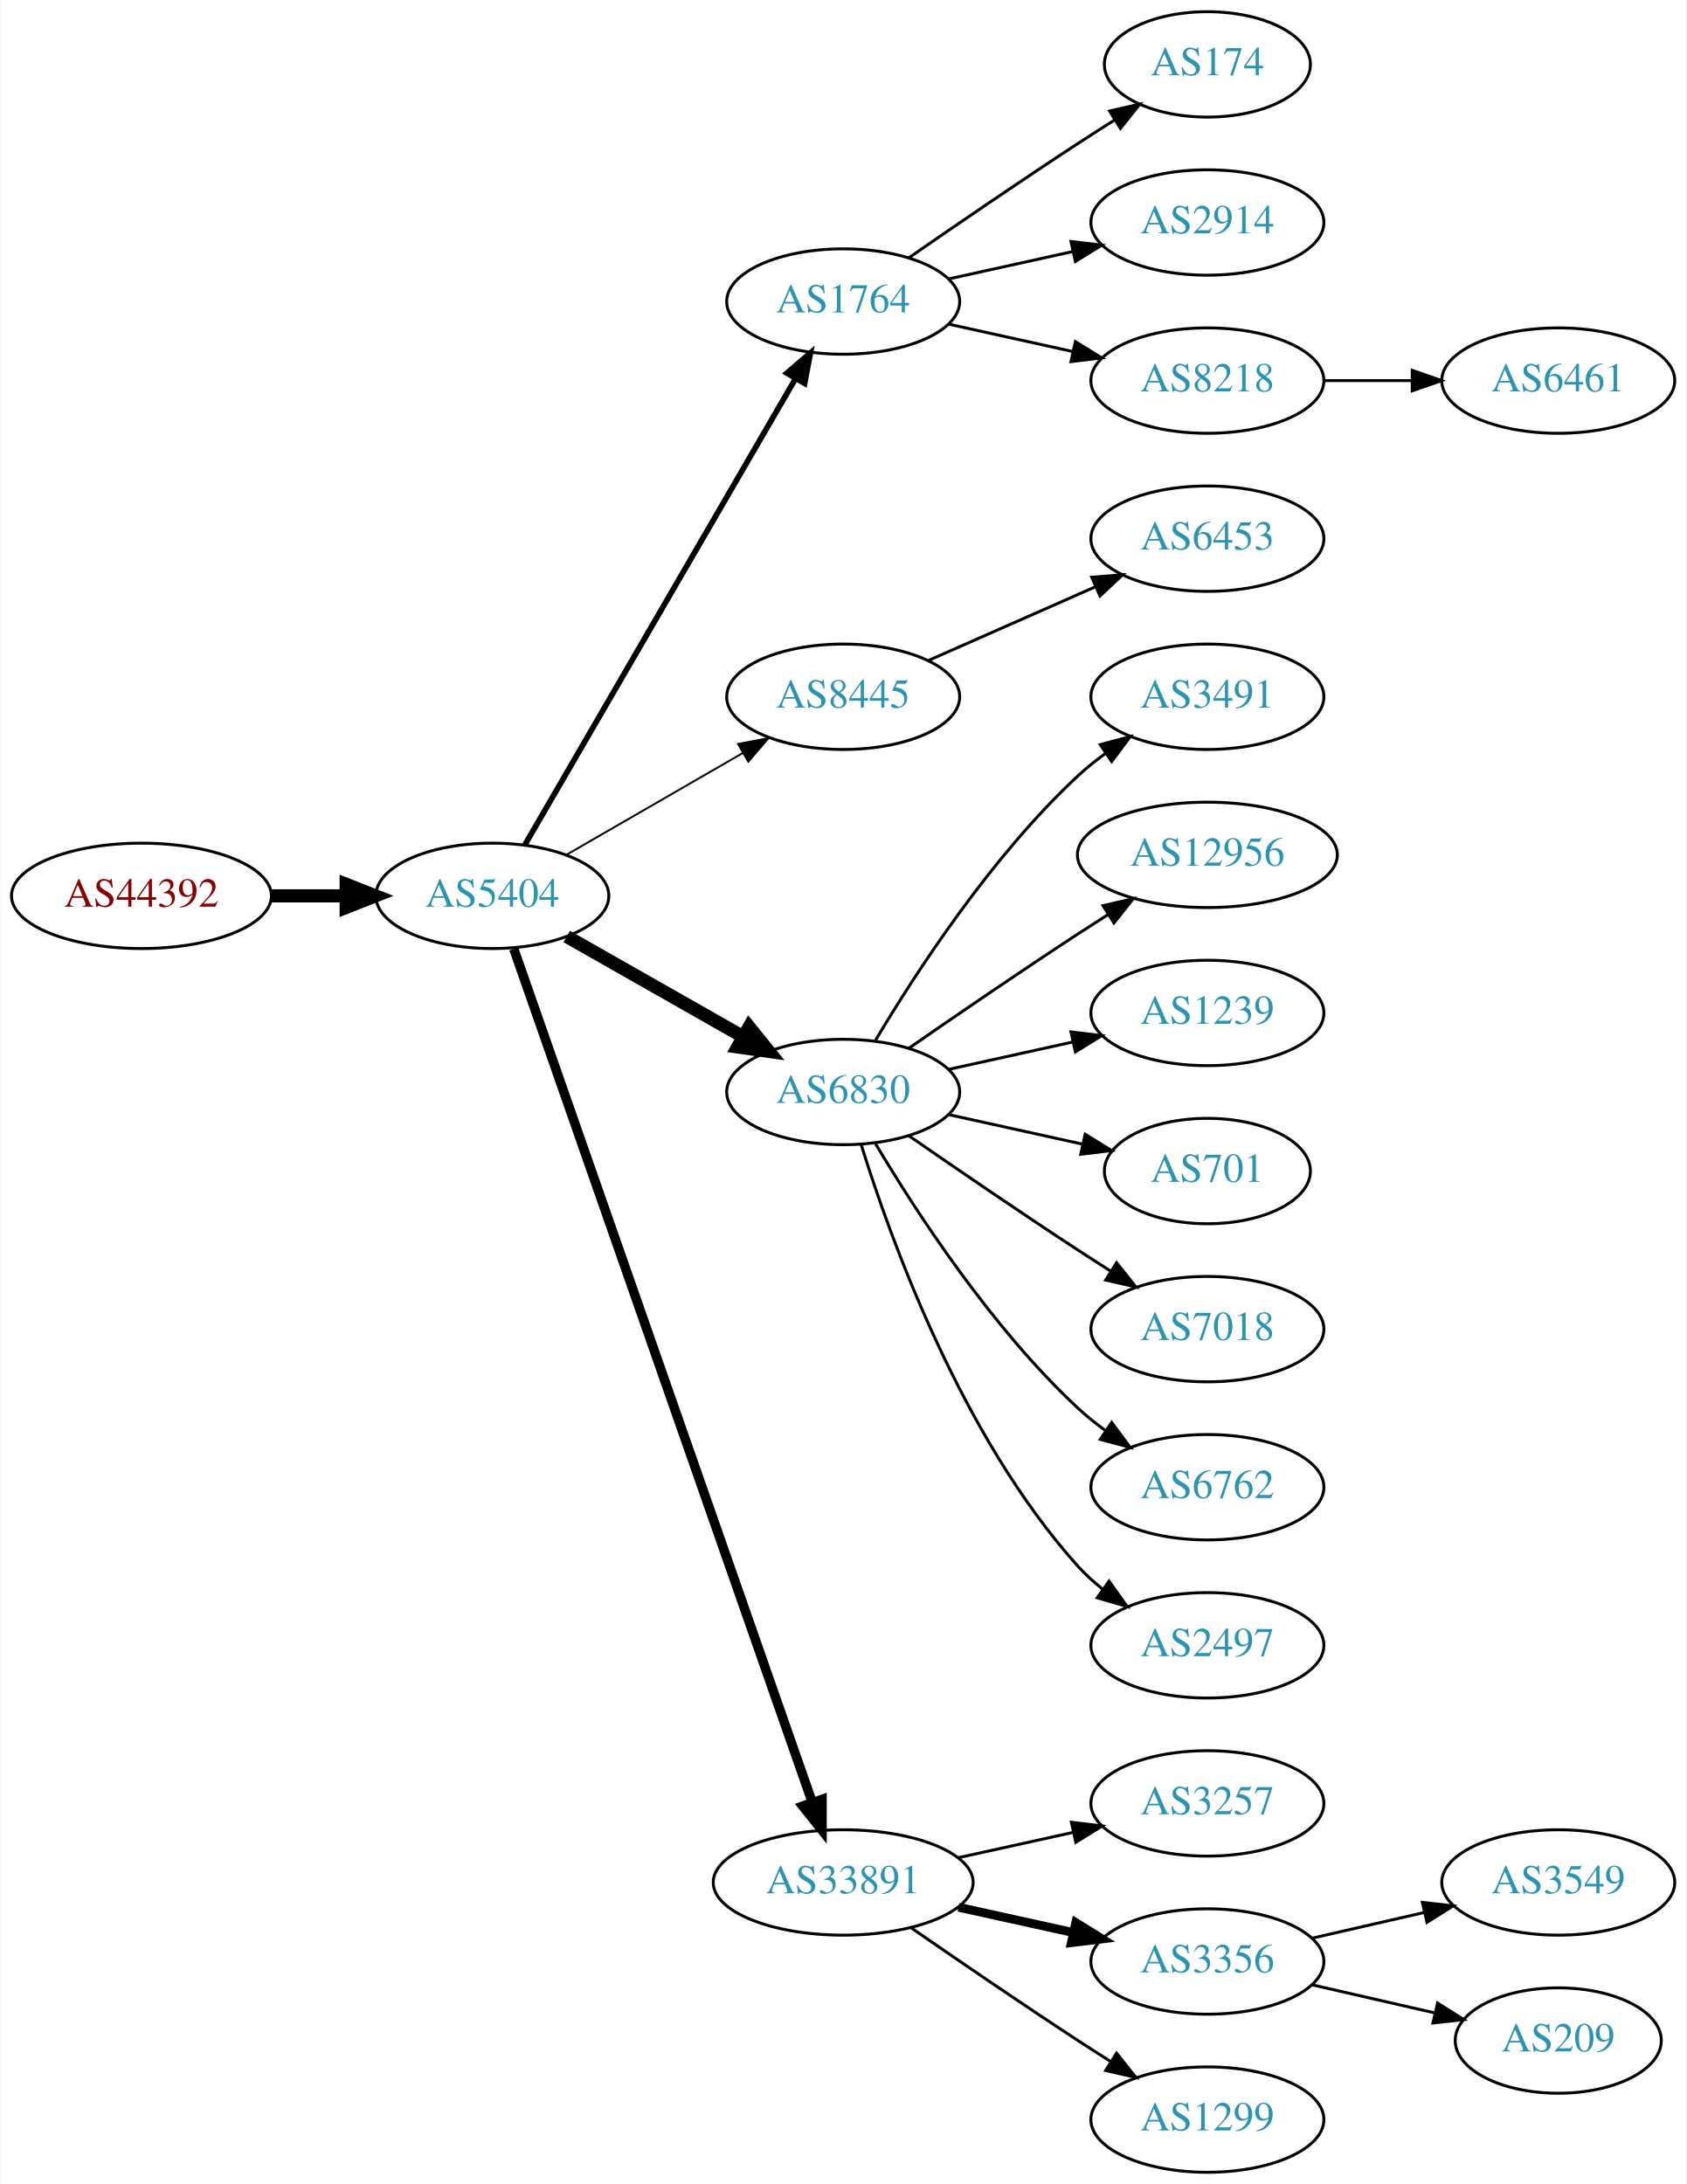
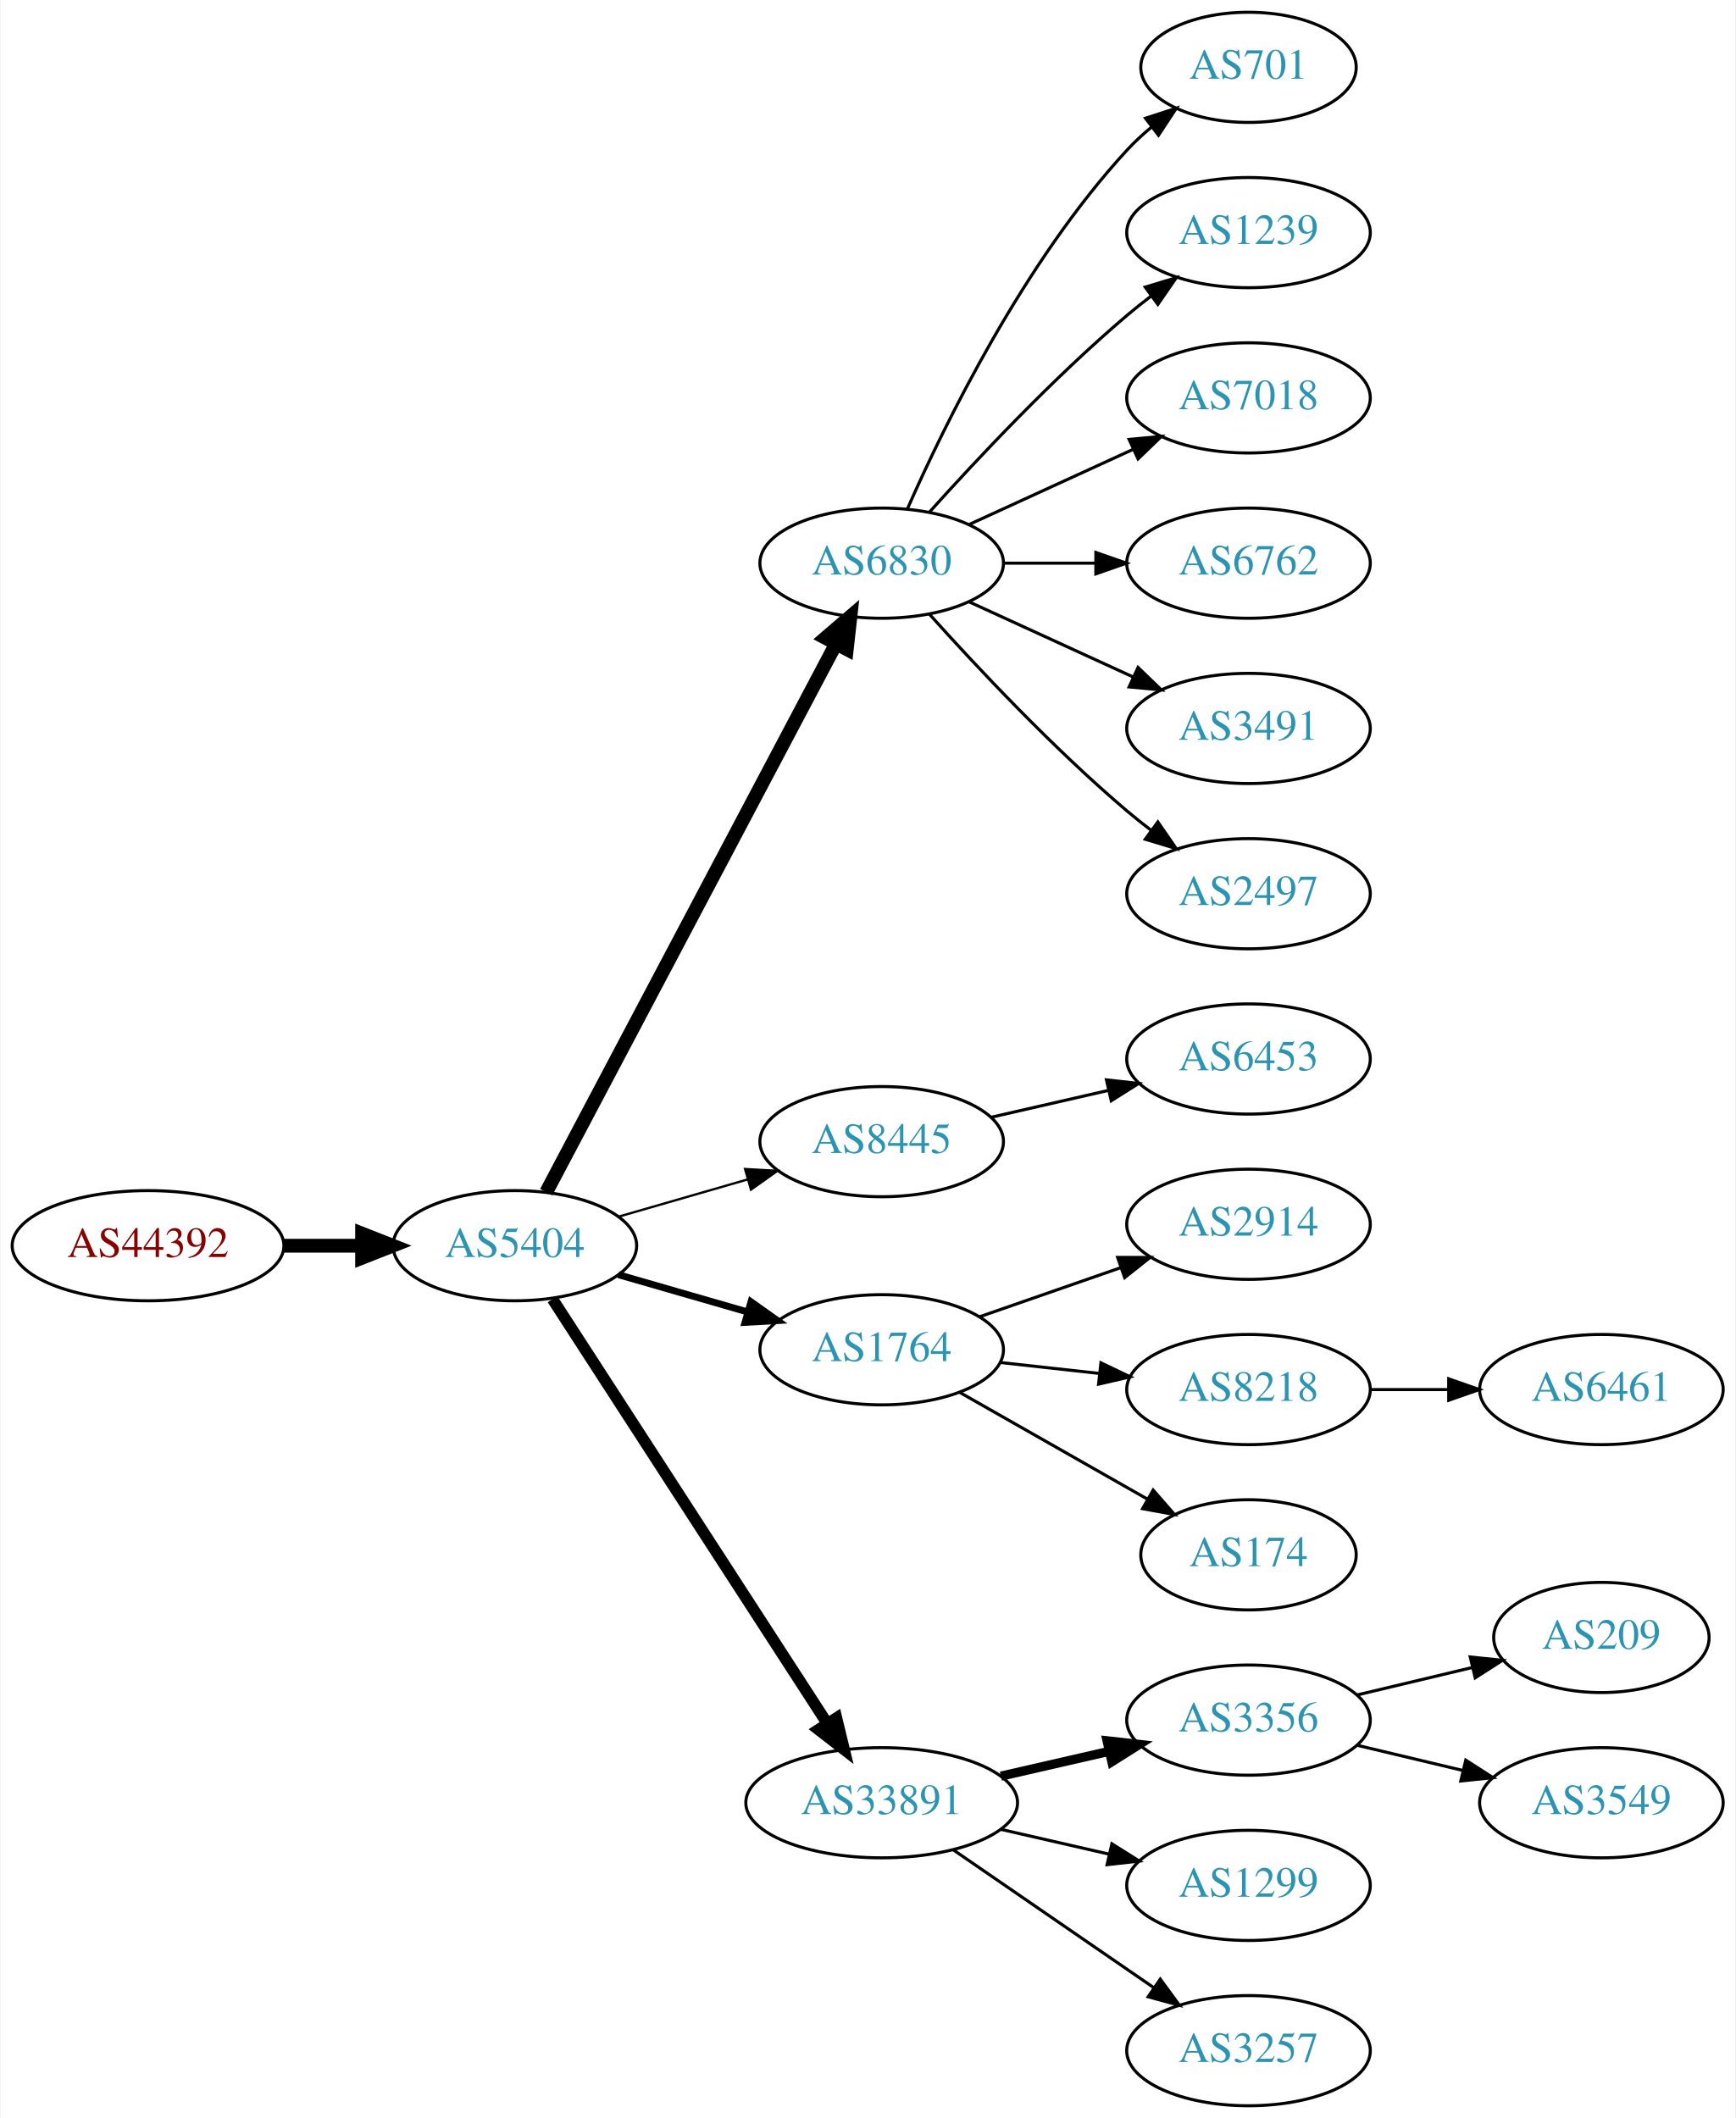
- <svg xmlns="http://www.w3.org/2000/svg" xmlns:xlink="http://www.w3.org/1999/xlink" width="576pt" height="746pt" viewBox="0.00 0.00 575.76 746.00">
-   <g id="graph0" class="graph" transform="scale(1 1) rotate(0) translate(4 742)">
-     <polygon fill="white" stroke="none" points="-4,4 -4,-742 571.762,-742 571.762,4 -4,4" />
+ <svg xmlns="http://www.w3.org/2000/svg" xmlns:xlink="http://www.w3.org/1999/xlink" width="567pt" height="692pt" viewBox="0.00 0.00 566.66 692.00">
+   <g id="graph0" class="graph" transform="scale(1 1) rotate(0) translate(4 688)">
+     <polygon fill="white" stroke="none" points="-4,4 -4,-688 562.663,-688 562.663,4 -4,4" />
    <g id="node1" class="node">
      <g id="a_node1">
        <a xlink:href="/asn/44392" xlink:title="AS44392 ~ Salzburger Flughafen GmbH [AT]">
-           <ellipse fill="#ffffff" stroke="black" cx="44.196" cy="-436" rx="44.393" ry="18" />
-           <text text-anchor="middle" x="44.196" y="-432.3" font-family="Times,serif" font-size="14.00" fill="#880000">AS44392</text>
+           <ellipse fill="#ffffff" stroke="black" cx="44.196" cy="-281" rx="44.393" ry="18" />
+           <text text-anchor="middle" x="44.196" y="-277.3" font-family="Times,serif" font-size="14.00" fill="#880000">AS44392</text>
        </a>
      </g>
    </g>
    <g id="node2" class="node">
      <g id="a_node2">
        <a xlink:href="/asn/5404" xlink:title="AS5404 ~ ASN conova communications GmbH [AT]">
-           <ellipse fill="#ffffff" stroke="black" cx="164.039" cy="-436" rx="39.794" ry="18" />
-           <text text-anchor="middle" x="164.039" y="-432.3" font-family="Times,serif" font-size="14.00" fill="#2c94b3">AS5404</text>
+           <ellipse fill="#ffffff" stroke="black" cx="164.039" cy="-281" rx="39.794" ry="18" />
+           <text text-anchor="middle" x="164.039" y="-277.3" font-family="Times,serif" font-size="14.00" fill="#2c94b3">AS5404</text>
        </a>
      </g>
    </g>
    <g id="edge1" class="edge">
-       <path fill="none" stroke="black" stroke-width="4.5" d="M88.407,-436C96.72,-436 105.482,-436 113.965,-436" />
-       <polygon fill="black" stroke="black" stroke-width="4.5" points="114.123,-439.938 124.123,-436 114.123,-432.063 114.123,-439.938" />
+       <path fill="none" stroke="black" stroke-width="4.5" d="M88.407,-281C96.72,-281 105.482,-281 113.965,-281" />
+       <polygon fill="black" stroke="black" stroke-width="4.5" points="114.123,-284.938 124.123,-281 114.123,-277.063 114.123,-284.938" />
    </g>
    <g id="node3" class="node">
      <g id="a_node3">
-         <a xlink:href="/asn/1764" xlink:title="AS1764 ~ NEXTLAYER-AS [AT]">
-           <ellipse fill="#ffffff" stroke="black" cx="283.881" cy="-639" rx="39.794" ry="18" />
-           <text text-anchor="middle" x="283.881" y="-635.3" font-family="Times,serif" font-size="14.00" fill="#2c94b3">AS1764</text>
+         <a xlink:href="/asn/6830" xlink:title="AS6830 ~ LGI-UPC [AT]">
+           <ellipse fill="#ffffff" stroke="black" cx="283.881" cy="-504" rx="39.794" ry="18" />
+           <text text-anchor="middle" x="283.881" y="-500.3" font-family="Times,serif" font-size="14.00" fill="#2c94b3">AS6830</text>
        </a>
      </g>
    </g>
    <g id="edge2" class="edge">
-       <path fill="none" stroke="black" stroke-width="1.929" d="M175.086,-453.308C195.732,-488.874 243.044,-570.375 267.546,-612.583" />
-       <polygon fill="black" stroke="black" stroke-width="1.929" points="264.645,-614.557 272.692,-621.448 270.699,-611.042 264.645,-614.557" />
+       <path fill="none" stroke="black" stroke-width="4.5" d="M174.286,-298.498C194.852,-337.417 244.484,-431.339 268.875,-477.496" />
+       <polygon fill="black" stroke="black" stroke-width="4.5" points="265.524,-479.581 273.677,-486.583 272.486,-475.902 265.524,-479.581" />
    </g>
    <g id="node4" class="node">
      <g id="a_node4">
        <a xlink:href="/asn/8445" xlink:title="AS8445 ~ SALZBURG-AG-AS [AT]">
-           <ellipse fill="#ffffff" stroke="black" cx="283.881" cy="-504" rx="39.794" ry="18" />
-           <text text-anchor="middle" x="283.881" y="-500.3" font-family="Times,serif" font-size="14.00" fill="#2c94b3">AS8445</text>
+           <ellipse fill="#ffffff" stroke="black" cx="283.881" cy="-315" rx="39.794" ry="18" />
+           <text text-anchor="middle" x="283.881" y="-311.3" font-family="Times,serif" font-size="14.00" fill="#2c94b3">AS8445</text>
        </a>
      </g>
    </g>
    <g id="edge3" class="edge">
-       <path fill="none" stroke="black" stroke-width="0.643" d="M189.17,-449.925C206.609,-459.988 230.383,-473.707 249.621,-484.808" />
-       <polygon fill="black" stroke="black" stroke-width="0.643" points="247.966,-487.893 258.377,-489.86 251.465,-481.83 247.966,-487.893" />
+       <path fill="none" stroke="black" stroke-width="0.75" d="M197.864,-290.471C210.907,-294.234 226.088,-298.614 239.982,-302.623" />
+       <polygon fill="black" stroke="black" stroke-width="0.75" points="239.244,-306.053 249.823,-305.462 241.185,-299.327 239.244,-306.053" />
    </g>
    <g id="node5" class="node">
      <g id="a_node5">
-         <a xlink:href="/asn/6830" xlink:title="AS6830 ~ LGI-UPC [AT]">
-           <ellipse fill="#ffffff" stroke="black" cx="283.881" cy="-369" rx="39.794" ry="18" />
-           <text text-anchor="middle" x="283.881" y="-365.3" font-family="Times,serif" font-size="14.00" fill="#2c94b3">AS6830</text>
+         <a xlink:href="/asn/1764" xlink:title="AS1764 ~ NEXTLAYER-AS [AT]">
+           <ellipse fill="#ffffff" stroke="black" cx="283.881" cy="-247" rx="39.794" ry="18" />
+           <text text-anchor="middle" x="283.881" y="-243.3" font-family="Times,serif" font-size="14.00" fill="#2c94b3">AS1764</text>
        </a>
      </g>
    </g>
    <g id="edge4" class="edge">
-       <path fill="none" stroke="black" stroke-width="4.5" d="M189.456,-422.118C206.915,-412.191 230.616,-398.716 249.776,-387.822" />
-       <polygon fill="black" stroke="black" stroke-width="4.5" points="251.748,-391.23 258.495,-382.865 247.856,-384.384 251.748,-391.23" />
+       <path fill="none" stroke="black" stroke-width="2.25" d="M197.864,-271.529C210.907,-267.766 226.088,-263.386 239.982,-259.377" />
+       <polygon fill="black" stroke="black" stroke-width="2.25" points="241.185,-262.673 249.823,-256.538 239.244,-255.947 241.185,-262.673" />
    </g>
    <g id="node6" class="node">
      <g id="a_node6">
        <a xlink:href="/asn/33891" xlink:title="AS33891 ~ CORE-BACKBONE GMBH GLOBAL NETWORK [DE]">
          <ellipse fill="#ffffff" stroke="black" cx="283.881" cy="-99" rx="44.393" ry="18" />
          <text text-anchor="middle" x="283.881" y="-95.3" font-family="Times,serif" font-size="14.00" fill="#2c94b3">AS33891</text>
        </a>
      </g>
    </g>
    <g id="edge5" class="edge">
-       <path fill="none" stroke="black" stroke-width="3.214" d="M171.374,-417.881C190.842,-362.209 249.878,-193.379 273.228,-126.607" />
-       <polygon fill="black" stroke="black" stroke-width="3.214" points="276.66,-127.394 276.657,-116.799 270.052,-125.083 276.66,-127.394" />
+       <path fill="none" stroke="black" stroke-width="3.75" d="M176.338,-263.549C197.191,-231.343 241.812,-162.428 266.171,-124.808" />
+       <polygon fill="black" stroke="black" stroke-width="3.75" points="269.119,-126.694 271.616,-116.398 263.243,-122.89 269.119,-126.694" />
    </g>
    <g id="node7" class="node">
      <g id="a_node7">
-         <a xlink:href="/asn/174" xlink:title="AS174 ~ Cogent Communications [US]">
-           <ellipse fill="#ffffff" stroke="black" cx="408.273" cy="-720" rx="35.194" ry="18" />
-           <text text-anchor="middle" x="408.273" y="-716.3" font-family="Times,serif" font-size="14.00" fill="#2c94b3">AS174</text>
+         <a xlink:href="/asn/701" xlink:title="AS701 ~ UUNET [US]">
+           <ellipse fill="#ffffff" stroke="black" cx="403.724" cy="-666" rx="35.194" ry="18" />
+           <text text-anchor="middle" x="403.724" y="-662.3" font-family="Times,serif" font-size="14.00" fill="#2c94b3">AS701</text>
        </a>
      </g>
    </g>
    <g id="edge6" class="edge">
-       <path fill="none" stroke="black" d="M306.238,-653.901C322.089,-664.877 344.292,-680.079 364.077,-693 368.122,-695.642 372.407,-698.385 376.647,-701.067" />
-       <polygon fill="black" stroke="black" points="374.861,-704.079 385.191,-706.432 378.584,-698.15 374.861,-704.079" />
+       <path fill="none" stroke="black" d="M292.297,-521.761C304.365,-549.183 330.337,-602.473 364.077,-639 366.483,-641.604 369.18,-644.1 372.003,-646.449" />
+       <polygon fill="black" stroke="black" points="370.071,-649.378 380.147,-652.653 374.312,-643.809 370.071,-649.378" />
    </g>
    <g id="node8" class="node">
      <g id="a_node8">
-         <a xlink:href="/asn/2914" xlink:title="AS2914 ~ NTT America, Inc. [US]">
-           <ellipse fill="#ffffff" stroke="black" cx="408.273" cy="-666" rx="39.794" ry="18" />
-           <text text-anchor="middle" x="408.273" y="-662.3" font-family="Times,serif" font-size="14.00" fill="#2c94b3">AS2914</text>
+         <a xlink:href="/asn/1239" xlink:title="AS1239 ~ Sprint [US]">
+           <ellipse fill="#ffffff" stroke="black" cx="403.724" cy="-612" rx="39.794" ry="18" />
+           <text text-anchor="middle" x="403.724" y="-608.3" font-family="Times,serif" font-size="14.00" fill="#2c94b3">AS1239</text>
        </a>
      </g>
    </g>
    <g id="edge7" class="edge">
-       <path fill="none" stroke="black" d="M319.954,-646.737C333.141,-649.646 348.321,-652.995 362.287,-656.076" />
-       <polygon fill="black" stroke="black" points="361.676,-659.525 372.196,-658.262 363.184,-652.69 361.676,-659.525" />
+       <path fill="none" stroke="black" d="M299.527,-520.725C314.828,-537.765 339.925,-564.523 364.077,-585 366.574,-587.117 369.235,-589.232 371.946,-591.293" />
+       <polygon fill="black" stroke="black" points="369.983,-594.194 380.123,-597.266 374.112,-588.541 369.983,-594.194" />
    </g>
    <g id="node9" class="node">
      <g id="a_node9">
-         <a xlink:href="/asn/8218" xlink:title="AS8218 ~ legacy Neotelecoms [FR]">
-           <ellipse fill="#ffffff" stroke="black" cx="408.273" cy="-612" rx="39.794" ry="18" />
-           <text text-anchor="middle" x="408.273" y="-608.3" font-family="Times,serif" font-size="14.00" fill="#2c94b3">AS8218</text>
+         <a xlink:href="/asn/7018" xlink:title="AS7018 ~ AT&amp;T Services, Inc. [US]">
+           <ellipse fill="#ffffff" stroke="black" cx="403.724" cy="-558" rx="39.794" ry="18" />
+           <text text-anchor="middle" x="403.724" y="-554.3" font-family="Times,serif" font-size="14.00" fill="#2c94b3">AS7018</text>
        </a>
      </g>
    </g>
    <g id="edge8" class="edge">
-       <path fill="none" stroke="black" d="M319.954,-631.263C333.141,-628.354 348.321,-625.005 362.287,-621.924" />
-       <polygon fill="black" stroke="black" points="363.184,-625.31 372.196,-619.738 361.676,-618.475 363.184,-625.31" />
+       <path fill="none" stroke="black" d="M312.51,-516.661C328.467,-523.973 348.738,-533.261 366.02,-541.181" />
+       <polygon fill="black" stroke="black" points="364.719,-544.435 375.268,-545.419 367.635,-538.071 364.719,-544.435" />
    </g>
    <g id="node10" class="node">
      <g id="a_node10">
-         <a xlink:href="/asn/6453" xlink:title="AS6453 ~ TATA COMMUNICATIONS (AMERICA) INC [US]">
-           <ellipse fill="#ffffff" stroke="black" cx="408.273" cy="-558" rx="39.794" ry="18" />
-           <text text-anchor="middle" x="408.273" y="-554.3" font-family="Times,serif" font-size="14.00" fill="#2c94b3">AS6453</text>
+         <a xlink:href="/asn/6762" xlink:title="AS6762 ~ TELECOM ITALIA SPARKLE S.p.A. [IT]">
+           <ellipse fill="#ffffff" stroke="black" cx="403.724" cy="-504" rx="39.794" ry="18" />
+           <text text-anchor="middle" x="403.724" y="-500.3" font-family="Times,serif" font-size="14.00" fill="#2c94b3">AS6762</text>
        </a>
      </g>
    </g>
    <g id="edge9" class="edge">
-       <path fill="none" stroke="black" d="M312.96,-516.389C329.908,-523.866 351.706,-533.483 370.075,-541.588" />
-       <polygon fill="black" stroke="black" points="368.763,-544.834 379.325,-545.669 371.589,-538.43 368.763,-544.834" />
+       <path fill="none" stroke="black" d="M323.794,-504C333.347,-504 343.697,-504 353.659,-504" />
+       <polygon fill="black" stroke="black" points="353.852,-507.5 363.852,-504 353.852,-500.5 353.852,-507.5" />
    </g>
    <g id="node11" class="node">
      <g id="a_node11">
        <a xlink:href="/asn/3491" xlink:title="AS3491 ~ PCCW Global, Inc. [US]">
-           <ellipse fill="#ffffff" stroke="black" cx="408.273" cy="-504" rx="39.794" ry="18" />
-           <text text-anchor="middle" x="408.273" y="-500.3" font-family="Times,serif" font-size="14.00" fill="#2c94b3">AS3491</text>
+           <ellipse fill="#ffffff" stroke="black" cx="403.724" cy="-450" rx="39.794" ry="18" />
+           <text text-anchor="middle" x="403.724" y="-446.3" font-family="Times,serif" font-size="14.00" fill="#2c94b3">AS3491</text>
        </a>
      </g>
    </g>
    <g id="edge10" class="edge">
-       <path fill="none" stroke="black" d="M294.927,-386.671C308.498,-409.472 334.43,-449.472 364.077,-477 366.984,-479.699 370.197,-482.28 373.521,-484.703" />
-       <polygon fill="black" stroke="black" points="371.656,-487.667 381.899,-490.375 375.58,-481.87 371.656,-487.667" />
+       <path fill="none" stroke="black" d="M312.51,-491.339C328.467,-484.027 348.738,-474.739 366.02,-466.819" />
+       <polygon fill="black" stroke="black" points="367.635,-469.929 375.268,-462.581 364.719,-463.565 367.635,-469.929" />
    </g>
    <g id="node12" class="node">
      <g id="a_node12">
-         <a xlink:href="/asn/12956" xlink:title="AS12956 ~ TELXIUS [ES]">
-           <ellipse fill="#ffffff" stroke="black" cx="408.273" cy="-450" rx="44.393" ry="18" />
-           <text text-anchor="middle" x="408.273" y="-446.3" font-family="Times,serif" font-size="14.00" fill="#2c94b3">AS12956</text>
+         <a xlink:href="/asn/2497" xlink:title="AS2497 ~ Internet Initiative Japan Inc. [JP]">
+           <ellipse fill="#ffffff" stroke="black" cx="403.724" cy="-396" rx="39.794" ry="18" />
+           <text text-anchor="middle" x="403.724" y="-392.3" font-family="Times,serif" font-size="14.00" fill="#2c94b3">AS2497</text>
        </a>
      </g>
    </g>
    <g id="edge11" class="edge">
-       <path fill="none" stroke="black" d="M306.238,-383.901C322.089,-394.877 344.292,-410.079 364.077,-423 367.398,-425.169 370.88,-427.406 374.367,-429.621" />
-       <polygon fill="black" stroke="black" points="372.623,-432.66 382.949,-435.032 376.356,-426.738 372.623,-432.66" />
+       <path fill="none" stroke="black" d="M299.527,-487.275C314.828,-470.235 339.925,-443.477 364.077,-423 366.574,-420.883 369.235,-418.768 371.946,-416.707" />
+       <polygon fill="black" stroke="black" points="374.112,-419.459 380.123,-410.734 369.983,-413.806 374.112,-419.459" />
    </g>
    <g id="node13" class="node">
      <g id="a_node13">
-         <a xlink:href="/asn/1239" xlink:title="AS1239 ~ Sprint [US]">
-           <ellipse fill="#ffffff" stroke="black" cx="408.273" cy="-396" rx="39.794" ry="18" />
-           <text text-anchor="middle" x="408.273" y="-392.3" font-family="Times,serif" font-size="14.00" fill="#2c94b3">AS1239</text>
+         <a xlink:href="/asn/6453" xlink:title="AS6453 ~ TATA COMMUNICATIONS (AMERICA) INC [US]">
+           <ellipse fill="#ffffff" stroke="black" cx="403.724" cy="-342" rx="39.794" ry="18" />
+           <text text-anchor="middle" x="403.724" y="-338.3" font-family="Times,serif" font-size="14.00" fill="#2c94b3">AS6453</text>
        </a>
      </g>
    </g>
    <g id="edge12" class="edge">
-       <path fill="none" stroke="black" d="M319.954,-376.737C333.141,-379.646 348.321,-382.995 362.287,-386.076" />
-       <polygon fill="black" stroke="black" points="361.676,-389.525 372.196,-388.262 363.184,-382.69 361.676,-389.525" />
+       <path fill="none" stroke="black" d="M319.6,-322.955C331.6,-325.704 345.221,-328.825 357.914,-331.733" />
+       <polygon fill="black" stroke="black" points="357.316,-335.187 367.845,-334.009 358.88,-328.364 357.316,-335.187" />
    </g>
    <g id="node14" class="node">
      <g id="a_node14">
-         <a xlink:href="/asn/701" xlink:title="AS701 ~ UUNET [US]">
-           <ellipse fill="#ffffff" stroke="black" cx="408.273" cy="-342" rx="35.194" ry="18" />
-           <text text-anchor="middle" x="408.273" y="-338.3" font-family="Times,serif" font-size="14.00" fill="#2c94b3">AS701</text>
+         <a xlink:href="/asn/2914" xlink:title="AS2914 ~ NTT America, Inc. [US]">
+           <ellipse fill="#ffffff" stroke="black" cx="403.724" cy="-288" rx="39.794" ry="18" />
+           <text text-anchor="middle" x="403.724" y="-284.3" font-family="Times,serif" font-size="14.00" fill="#2c94b3">AS2914</text>
        </a>
      </g>
    </g>
    <g id="edge13" class="edge">
-       <path fill="none" stroke="black" d="M319.954,-361.263C334.187,-358.123 350.742,-354.471 365.586,-351.196" />
-       <polygon fill="black" stroke="black" points="366.529,-354.572 375.54,-349 365.021,-347.737 366.529,-354.572" />
+       <path fill="none" stroke="black" d="M315.843,-257.772C329.94,-262.677 346.816,-268.548 361.929,-273.807" />
+       <polygon fill="black" stroke="black" points="360.965,-277.177 371.56,-277.157 363.265,-270.566 360.965,-277.177" />
    </g>
    <g id="node15" class="node">
      <g id="a_node15">
-         <a xlink:href="/asn/7018" xlink:title="AS7018 ~ AT&amp;T Services, Inc. [US]">
-           <ellipse fill="#ffffff" stroke="black" cx="408.273" cy="-288" rx="39.794" ry="18" />
-           <text text-anchor="middle" x="408.273" y="-284.3" font-family="Times,serif" font-size="14.00" fill="#2c94b3">AS7018</text>
+         <a xlink:href="/asn/8218" xlink:title="AS8218 ~ legacy Neotelecoms [FR]">
+           <ellipse fill="#ffffff" stroke="black" cx="403.724" cy="-234" rx="39.794" ry="18" />
+           <text text-anchor="middle" x="403.724" y="-230.3" font-family="Times,serif" font-size="14.00" fill="#2c94b3">AS8218</text>
        </a>
      </g>
    </g>
    <g id="edge14" class="edge">
-       <path fill="none" stroke="black" d="M306.238,-354.099C322.089,-343.123 344.292,-327.921 364.077,-315 367.659,-312.661 371.43,-310.241 375.19,-307.856" />
-       <polygon fill="black" stroke="black" points="377.252,-310.693 383.851,-302.404 373.523,-304.769 377.252,-310.693" />
+       <path fill="none" stroke="black" d="M322.491,-242.851C332.802,-241.713 344.12,-240.465 354.92,-239.274" />
+       <polygon fill="black" stroke="black" points="355.511,-242.73 365.067,-238.154 354.743,-235.772 355.511,-242.73" />
    </g>
    <g id="node16" class="node">
      <g id="a_node16">
-         <a xlink:href="/asn/6762" xlink:title="AS6762 ~ TELECOM ITALIA SPARKLE S.p.A. [IT]">
-           <ellipse fill="#ffffff" stroke="black" cx="408.273" cy="-234" rx="39.794" ry="18" />
-           <text text-anchor="middle" x="408.273" y="-230.3" font-family="Times,serif" font-size="14.00" fill="#2c94b3">AS6762</text>
+         <a xlink:href="/asn/174" xlink:title="AS174 ~ Cogent Communications [US]">
+           <ellipse fill="#ffffff" stroke="black" cx="403.724" cy="-180" rx="35.194" ry="18" />
+           <text text-anchor="middle" x="403.724" y="-176.3" font-family="Times,serif" font-size="14.00" fill="#2c94b3">AS174</text>
        </a>
      </g>
    </g>
    <g id="edge15" class="edge">
-       <path fill="none" stroke="black" d="M294.927,-351.329C308.498,-328.528 334.43,-288.528 364.077,-261 366.984,-258.301 370.197,-255.72 373.521,-253.297" />
-       <polygon fill="black" stroke="black" points="375.58,-256.13 381.899,-247.625 371.656,-250.333 375.58,-256.13" />
+       <path fill="none" stroke="black" d="M309.298,-233.118C327.107,-222.992 351.409,-209.175 370.763,-198.171" />
+       <polygon fill="black" stroke="black" points="372.577,-201.166 379.541,-193.181 369.118,-195.081 372.577,-201.166" />
+     </g>
+     <g id="node18" class="node">
+       <g id="a_node18">
+         <a xlink:href="/asn/3356" xlink:title="AS3356 ~ Level 3 Parent, LLC [US]">
+           <ellipse fill="#ffffff" stroke="black" cx="403.724" cy="-126" rx="39.794" ry="18" />
+           <text text-anchor="middle" x="403.724" y="-122.3" font-family="Times,serif" font-size="14.00" fill="#2c94b3">AS3356</text>
+         </a>
+       </g>
+     </g>
+     <g id="edge17" class="edge">
+       <path fill="none" stroke="black" stroke-width="3" d="M322.816,-107.692C334.057,-110.267 346.469,-113.111 358.092,-115.774" />
+       <polygon fill="black" stroke="black" stroke-width="3" points="357.525,-119.235 368.054,-118.057 359.088,-112.412 357.525,-119.235" />
+     </g>
+     <g id="node19" class="node">
+       <g id="a_node19">
+         <a xlink:href="/asn/1299" xlink:title="AS1299 ~ Telia Carrier [EU]">
+           <ellipse fill="#ffffff" stroke="black" cx="403.724" cy="-72" rx="39.794" ry="18" />
+           <text text-anchor="middle" x="403.724" y="-68.3" font-family="Times,serif" font-size="14.00" fill="#2c94b3">AS1299</text>
+         </a>
+       </g>
+     </g>
+     <g id="edge18" class="edge">
+       <path fill="none" stroke="black" d="M322.816,-90.308C334.057,-87.733 346.469,-84.889 358.092,-82.226" />
+       <polygon fill="black" stroke="black" points="359.088,-85.588 368.054,-79.944 357.525,-78.765 359.088,-85.588" />
+     </g>
+     <g id="node20" class="node">
+       <g id="a_node20">
+         <a xlink:href="/asn/3257" xlink:title="AS3257 ~ GTT [DE]">
+           <ellipse fill="#ffffff" stroke="black" cx="403.724" cy="-18" rx="39.794" ry="18" />
+           <text text-anchor="middle" x="403.724" y="-14.3" font-family="Times,serif" font-size="14.00" fill="#2c94b3">AS3257</text>
+         </a>
+       </g>
+     </g>
+     <g id="edge19" class="edge">
+       <path fill="none" stroke="black" d="M307.324,-83.574C325.905,-70.802 352.466,-52.545 372.846,-38.537" />
+       <polygon fill="black" stroke="black" points="374.902,-41.371 381.16,-32.822 370.936,-35.602 374.902,-41.371" />
    </g>
    <g id="node17" class="node">
      <g id="a_node17">
-         <a xlink:href="/asn/2497" xlink:title="AS2497 ~ Internet Initiative Japan Inc. [JP]">
-           <ellipse fill="#ffffff" stroke="black" cx="408.273" cy="-180" rx="39.794" ry="18" />
-           <text text-anchor="middle" x="408.273" y="-176.3" font-family="Times,serif" font-size="14.00" fill="#2c94b3">AS2497</text>
+         <a xlink:href="/asn/6461" xlink:title="AS6461 ~ Zayo Bandwidth [US]">
+           <ellipse fill="#ffffff" stroke="black" cx="519.017" cy="-234" rx="39.794" ry="18" />
+           <text text-anchor="middle" x="519.017" y="-230.3" font-family="Times,serif" font-size="14.00" fill="#2c94b3">AS6461</text>
        </a>
      </g>
    </g>
    <g id="edge16" class="edge">
-       <path fill="none" stroke="black" d="M290.019,-351.06C299.922,-319.021 324.259,-251.188 364.077,-207 366.593,-204.208 369.465,-201.599 372.504,-199.188" />
-       <polygon fill="black" stroke="black" points="374.687,-201.93 380.812,-193.285 370.633,-196.224 374.687,-201.93" />
-     </g>
-     <g id="node18" class="node">
-       <g id="a_node18">
-         <a xlink:href="/asn/3257" xlink:title="AS3257 ~ GTT [DE]">
-           <ellipse fill="#ffffff" stroke="black" cx="408.273" cy="-126" rx="39.794" ry="18" />
-           <text text-anchor="middle" x="408.273" y="-122.3" font-family="Times,serif" font-size="14.00" fill="#2c94b3">AS3257</text>
-         </a>
-       </g>
-     </g>
-     <g id="edge17" class="edge">
-       <path fill="none" stroke="black" d="M323.271,-107.469C335.662,-110.202 349.509,-113.257 362.329,-116.085" />
-       <polygon fill="black" stroke="black" points="361.825,-119.558 372.344,-118.295 363.333,-112.722 361.825,-119.558" />
-     </g>
-     <g id="node19" class="node">
-       <g id="a_node19">
-         <a xlink:href="/asn/3356" xlink:title="AS3356 ~ Level 3 Parent, LLC [US]">
-           <ellipse fill="#ffffff" stroke="black" cx="408.273" cy="-72" rx="39.794" ry="18" />
-           <text text-anchor="middle" x="408.273" y="-68.3" font-family="Times,serif" font-size="14.00" fill="#2c94b3">AS3356</text>
-         </a>
-       </g>
-     </g>
-     <g id="edge18" class="edge">
-       <path fill="none" stroke="black" stroke-width="3" d="M323.271,-90.531C335.662,-87.798 349.509,-84.743 362.329,-81.915" />
-       <polygon fill="black" stroke="black" stroke-width="3" points="363.333,-85.278 372.344,-79.706 361.825,-78.442 363.333,-85.278" />
-     </g>
-     <g id="node20" class="node">
-       <g id="a_node20">
-         <a xlink:href="/asn/1299" xlink:title="AS1299 ~ Telia Carrier [EU]">
-           <ellipse fill="#ffffff" stroke="black" cx="408.273" cy="-18" rx="39.794" ry="18" />
-           <text text-anchor="middle" x="408.273" y="-14.3" font-family="Times,serif" font-size="14.00" fill="#2c94b3">AS1299</text>
-         </a>
-       </g>
-     </g>
-     <g id="edge19" class="edge">
-       <path fill="none" stroke="black" d="M306.912,-83.633C322.714,-72.695 344.571,-57.739 364.077,-45 367.659,-42.661 371.43,-40.241 375.19,-37.856" />
-       <polygon fill="black" stroke="black" points="377.252,-40.693 383.851,-32.404 373.523,-34.769 377.252,-40.693" />
-     </g>
-     <g id="node23" class="node">
-       <g id="a_node23">
-         <a xlink:href="/asn/6461" xlink:title="AS6461 ~ Zayo Bandwidth [US]">
-           <ellipse fill="#ffffff" stroke="black" cx="528.116" cy="-612" rx="39.794" ry="18" />
-           <text text-anchor="middle" x="528.116" y="-608.3" font-family="Times,serif" font-size="14.00" fill="#2c94b3">AS6461</text>
-         </a>
-       </g>
-     </g>
-     <g id="edge22" class="edge">
-       <path fill="none" stroke="black" d="M448.186,-612C457.739,-612 468.089,-612 478.052,-612" />
-       <polygon fill="black" stroke="black" points="478.244,-615.5 488.244,-612 478.244,-608.5 478.244,-615.5" />
+       <path fill="none" stroke="black" d="M443.396,-234C451.599,-234 460.363,-234 468.895,-234" />
+       <polygon fill="black" stroke="black" points="469.134,-237.5 479.134,-234 469.134,-230.5 469.134,-237.5" />
    </g>
    <g id="node21" class="node">
      <g id="a_node21">
-         <a xlink:href="/asn/3549" xlink:title="AS3549 ~ Level 3 Parent, LLC [US]">
-           <ellipse fill="#ffffff" stroke="black" cx="528.116" cy="-99" rx="39.794" ry="18" />
-           <text text-anchor="middle" x="528.116" y="-95.3" font-family="Times,serif" font-size="14.00" fill="#2c94b3">AS3549</text>
+         <a xlink:href="/asn/209" xlink:title="AS209 ~ CenturyLink Communications, LLC [US]">
+           <ellipse fill="#ffffff" stroke="black" cx="519.017" cy="-153" rx="35.194" ry="18" />
+           <text text-anchor="middle" x="519.017" y="-149.3" font-family="Times,serif" font-size="14.00" fill="#2c94b3">AS209</text>
        </a>
      </g>
    </g>
    <g id="edge20" class="edge">
-       <path fill="none" stroke="black" d="M443.993,-79.955C455.993,-82.704 469.613,-85.825 482.306,-88.733" />
-       <polygon fill="black" stroke="black" points="481.708,-92.187 492.238,-91.009 483.272,-85.364 481.708,-92.187" />
+       <path fill="none" stroke="black" d="M439.331,-134.248C451.125,-137.058 464.43,-140.229 476.698,-143.153" />
+       <polygon fill="black" stroke="black" points="476.164,-146.624 486.703,-145.537 477.787,-139.814 476.164,-146.624" />
    </g>
    <g id="node22" class="node">
      <g id="a_node22">
-         <a xlink:href="/asn/209" xlink:title="AS209 ~ CenturyLink Communications, LLC [US]">
-           <ellipse fill="#ffffff" stroke="black" cx="528.116" cy="-45" rx="35.194" ry="18" />
-           <text text-anchor="middle" x="528.116" y="-41.3" font-family="Times,serif" font-size="14.00" fill="#2c94b3">AS209</text>
+         <a xlink:href="/asn/3549" xlink:title="AS3549 ~ Level 3 Parent, LLC [US]">
+           <ellipse fill="#ffffff" stroke="black" cx="519.017" cy="-99" rx="39.794" ry="18" />
+           <text text-anchor="middle" x="519.017" y="-95.3" font-family="Times,serif" font-size="14.00" fill="#2c94b3">AS3549</text>
        </a>
      </g>
    </g>
    <g id="edge21" class="edge">
-       <path fill="none" stroke="black" d="M443.993,-64.045C457.085,-61.045 472.107,-57.603 485.748,-54.478" />
-       <polygon fill="black" stroke="black" points="486.89,-57.807 495.855,-52.162 485.326,-50.984 486.89,-57.807" />
+       <path fill="none" stroke="black" d="M439.331,-117.752C450.202,-115.162 462.357,-112.265 473.799,-109.538" />
+       <polygon fill="black" stroke="black" points="474.705,-112.92 483.621,-107.197 473.082,-106.111 474.705,-112.92" />
    </g>
  </g>
</svg>
